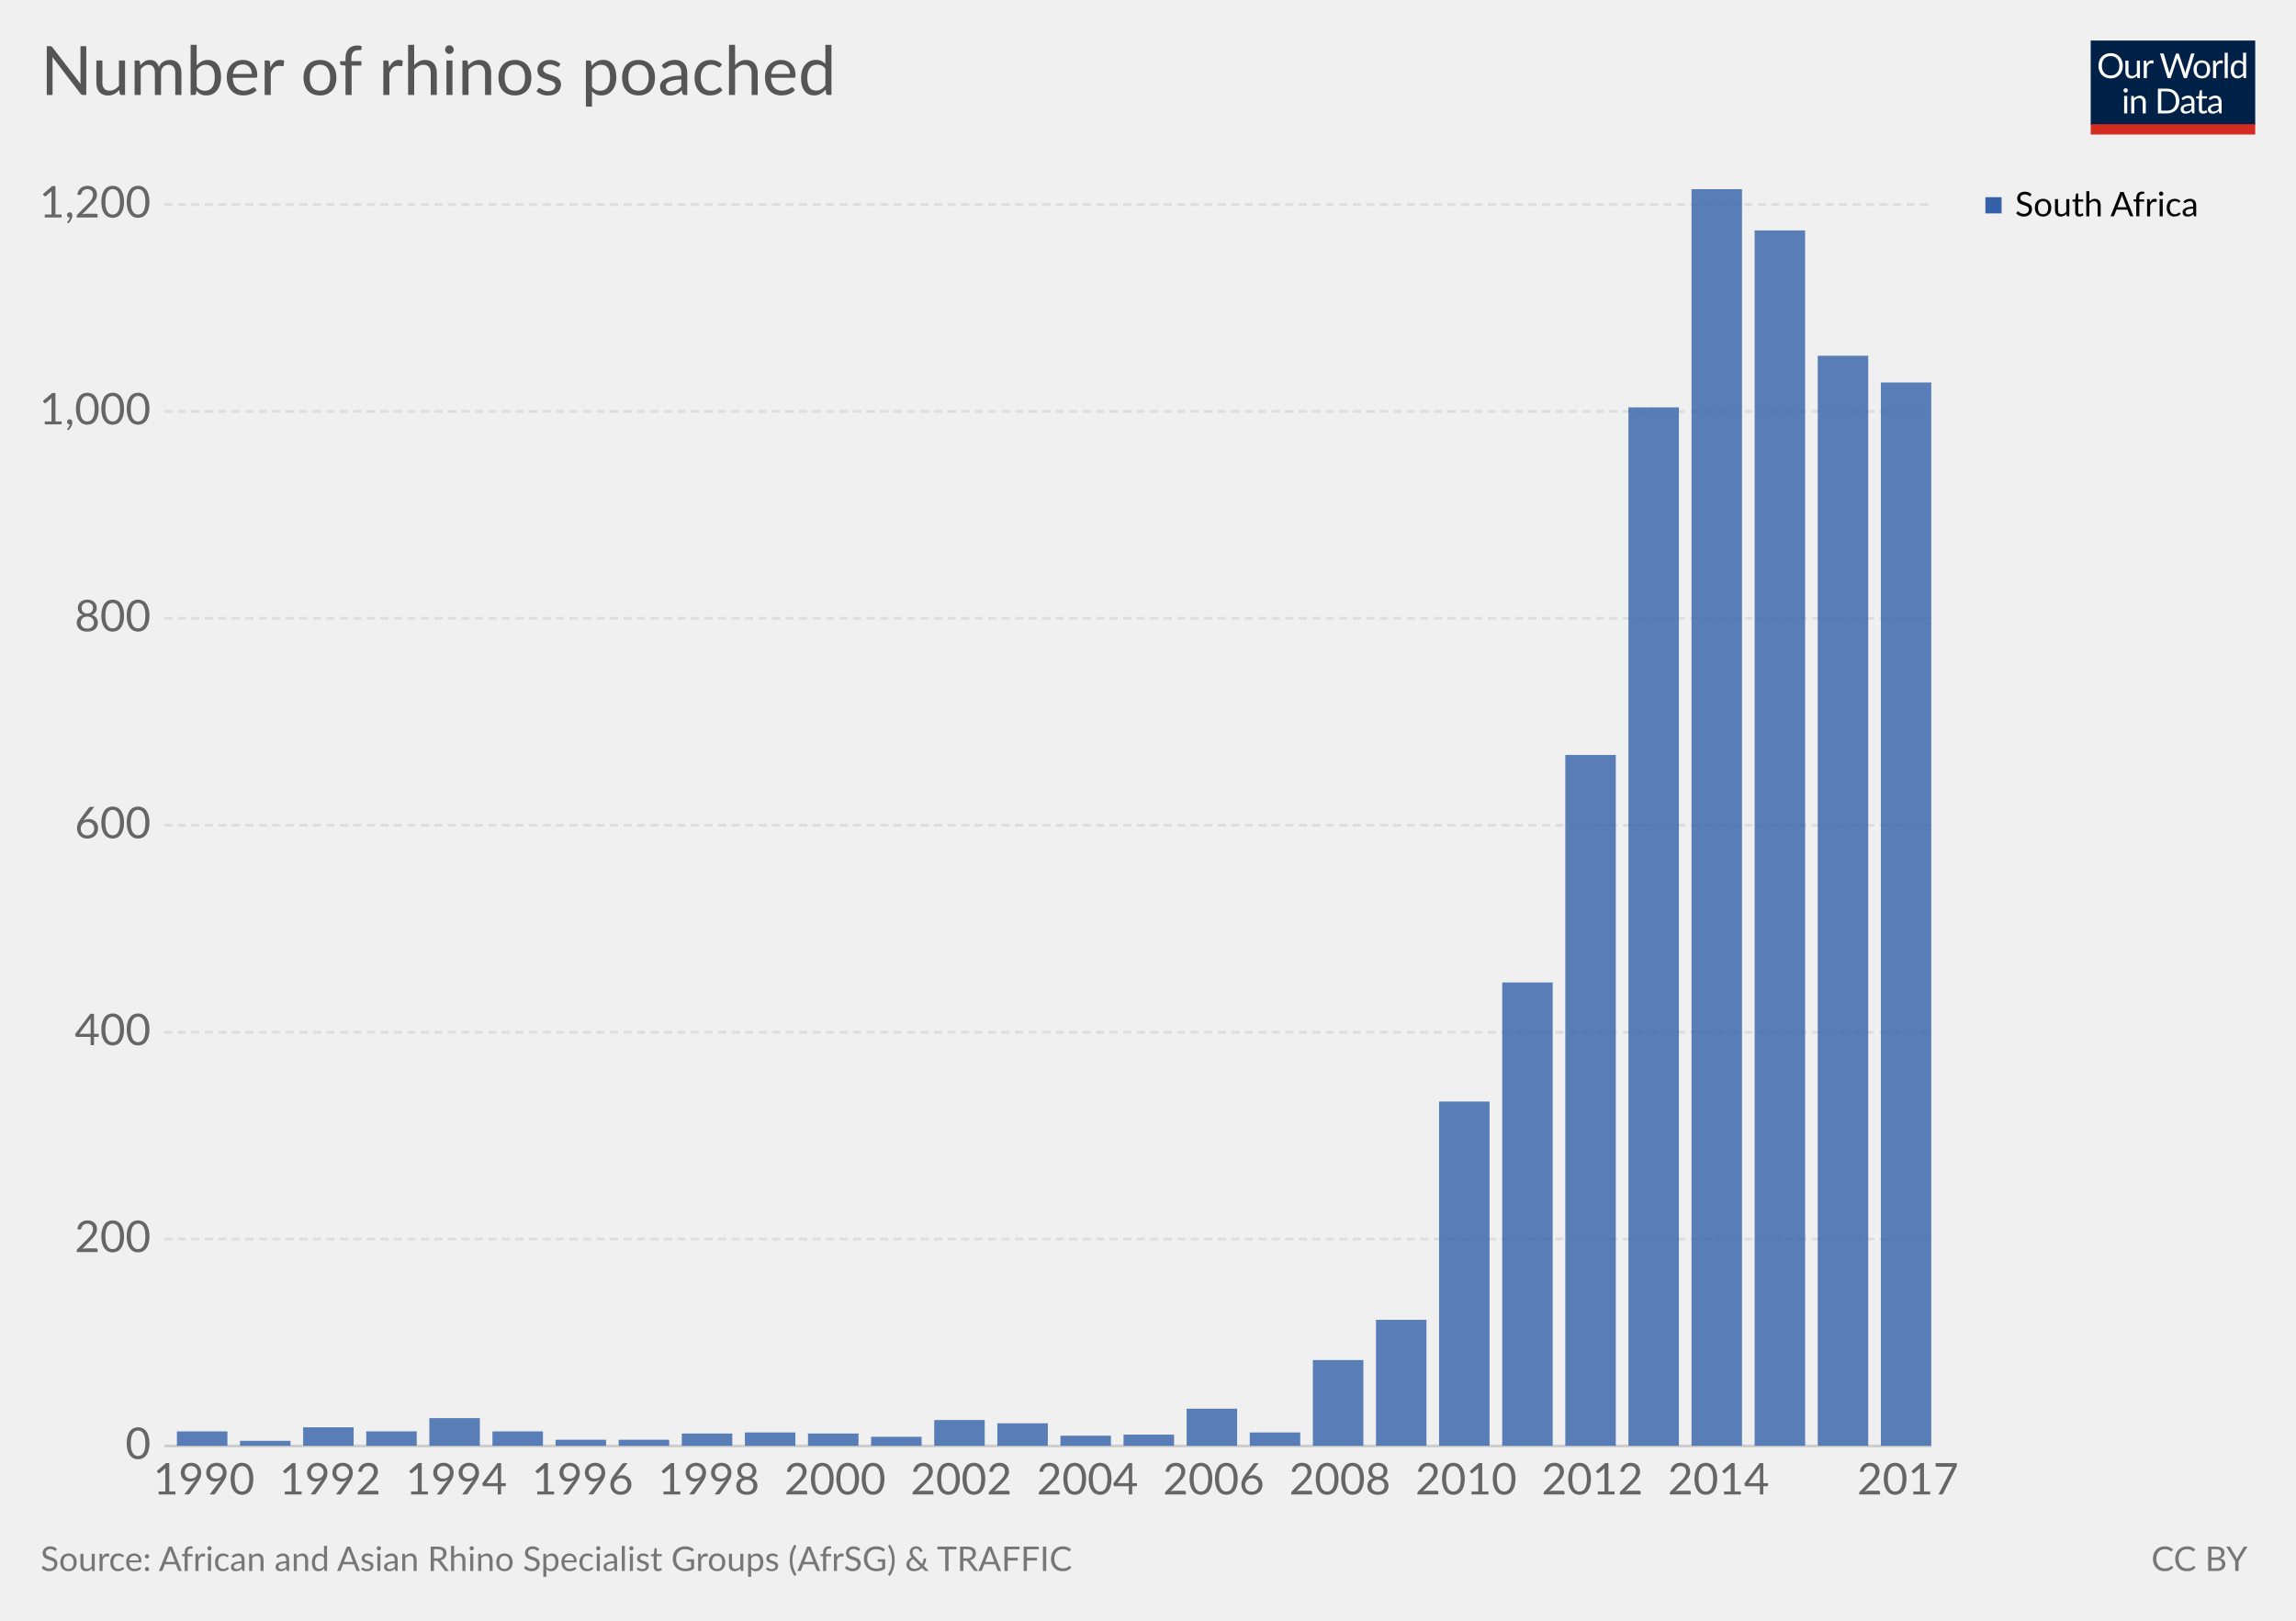
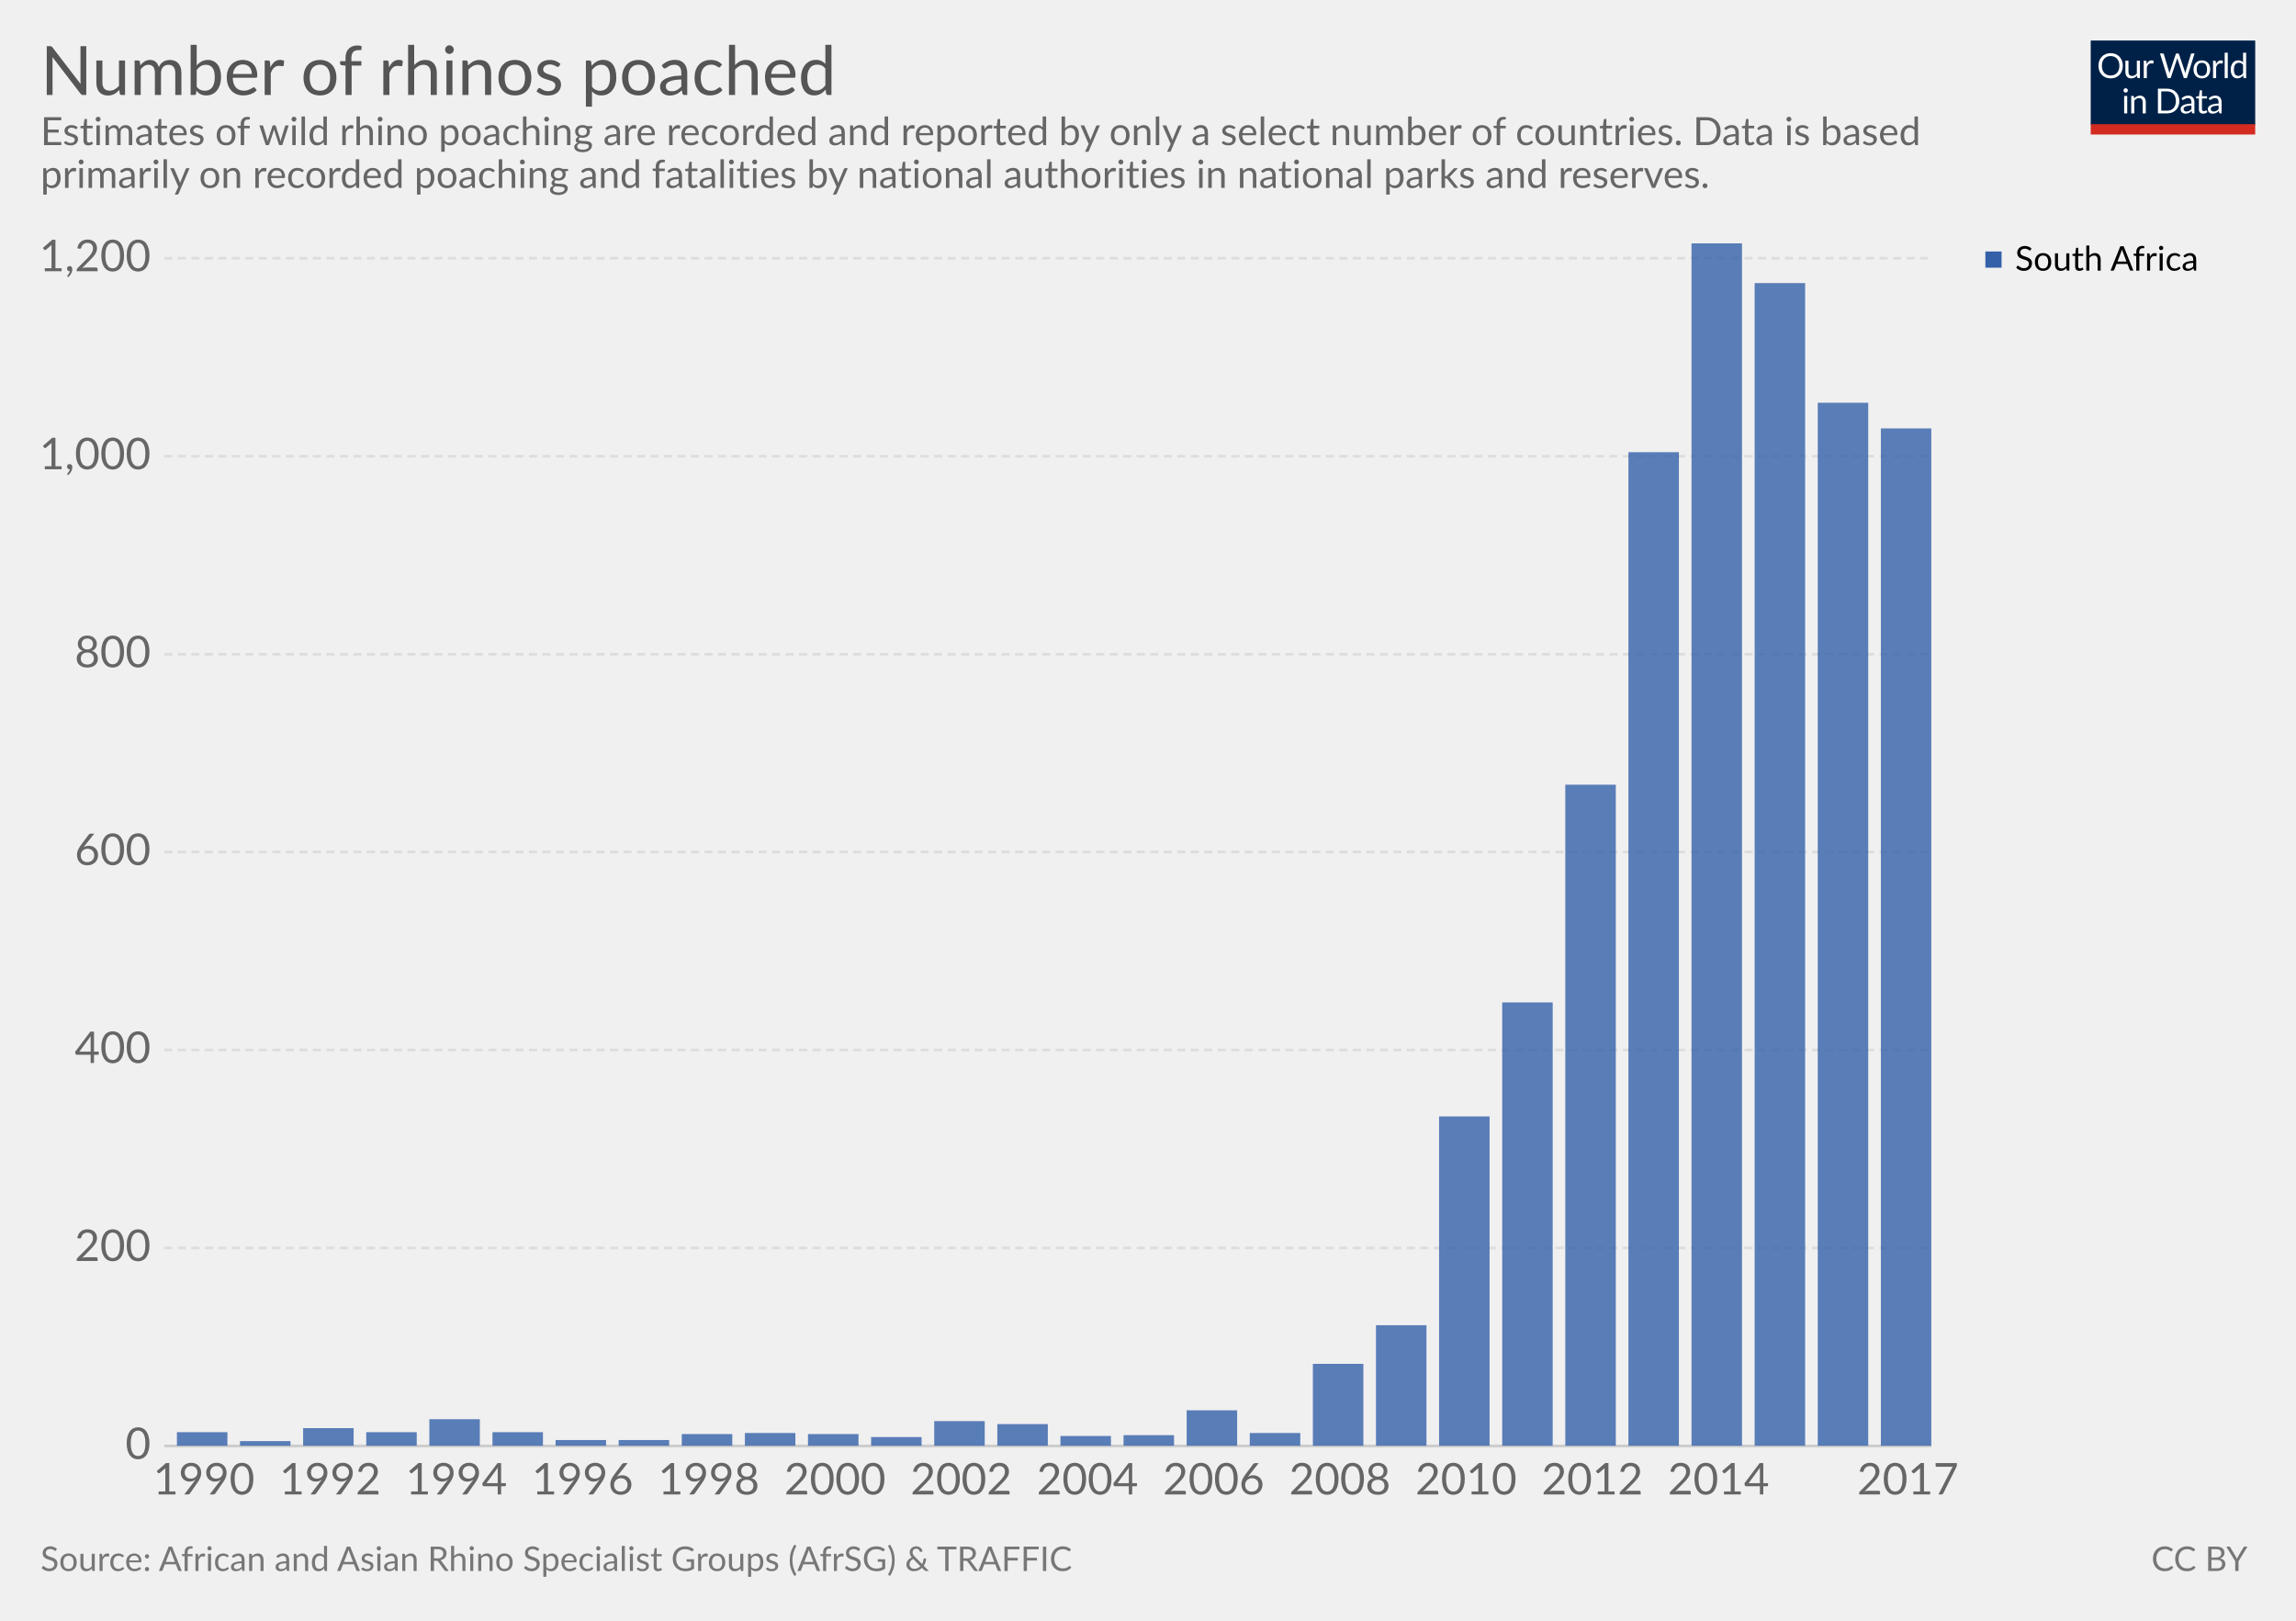
<svg xmlns="http://www.w3.org/2000/svg" version="1.1" style="font-family:Lato, 'Helvetica Neue', Helvetica, Arial, sans-serif;font-size:18px;background-color:white;text-rendering:optimizeLegibility;-webkit-font-smoothing:antialiased" width="850" height="600">
  <g class="HeaderView">
    <g transform="translate(774, 15) scale(0.29)">
      <svg width="210" height="120" viewBox="0 0 210 120" fill="none">
        <g clip-path="url(#clip0)">
          <path d="M0 0H210V107.89H0V0Z" fill="#002147" />
          <path d="M40.979 32.248C40.979 34.609 40.605 36.78 39.857 38.76C39.109 40.725 38.053 42.419 36.689 43.842C35.325 45.265 33.682 46.372 31.761 47.164C29.854 47.941 27.742 48.33 25.425 48.33C23.107 48.33 20.995 47.941 19.089 47.164C17.182 46.372 15.547 45.265 14.183 43.842C12.819 42.419 11.763 40.725 11.015 38.76C10.267 36.78 9.893 34.609 9.893 32.248C9.893 29.887 10.267 27.723 11.015 25.758C11.763 23.778 12.819 22.077 14.183 20.654C15.547 19.217 17.182 18.102 19.089 17.31C20.995 16.518 23.107 16.122 25.425 16.122C27.742 16.122 29.854 16.518 31.761 17.31C33.682 18.102 35.325 19.217 36.689 20.654C38.053 22.077 39.109 23.778 39.857 25.758C40.605 27.723 40.979 29.887 40.979 32.248ZM36.601 32.248C36.601 30.312 36.337 28.574 35.809 27.034C35.281 25.494 34.533 24.196 33.565 23.14C32.597 22.069 31.423 21.248 30.045 20.676C28.666 20.104 27.126 19.818 25.425 19.818C23.738 19.818 22.205 20.104 20.827 20.676C19.448 21.248 18.267 22.069 17.285 23.14C16.317 24.196 15.569 25.494 15.041 27.034C14.513 28.574 14.249 30.312 14.249 32.248C14.249 34.184 14.513 35.922 15.041 37.462C15.569 38.987 16.317 40.285 17.285 41.356C18.267 42.412 19.448 43.226 20.827 43.798C22.205 44.355 23.738 44.634 25.425 44.634C27.126 44.634 28.666 44.355 30.045 43.798C31.423 43.226 32.597 42.412 33.565 41.356C34.533 40.285 35.281 38.987 35.809 37.462C36.337 35.922 36.601 34.184 36.601 32.248ZM62.823 25.714V48H60.491C59.934 48 59.582 47.729 59.435 47.186L59.127 44.788C58.159 45.859 57.074 46.724 55.871 47.384C54.669 48.029 53.29 48.352 51.735 48.352C50.518 48.352 49.44 48.154 48.501 47.758C47.577 47.347 46.8 46.775 46.169 46.042C45.539 45.309 45.062 44.421 44.739 43.38C44.431 42.339 44.277 41.187 44.277 39.926V25.714H48.193V39.926C48.193 41.613 48.575 42.918 49.337 43.842C50.115 44.766 51.295 45.228 52.879 45.228C54.038 45.228 55.116 44.957 56.113 44.414C57.125 43.857 58.057 43.094 58.907 42.126V25.714H62.823ZM71.43 30.18C72.135 28.655 73 27.467 74.027 26.616C75.053 25.751 76.307 25.318 77.789 25.318C78.258 25.318 78.705 25.369 79.131 25.472C79.571 25.575 79.959 25.736 80.297 25.956L80.011 28.882C79.923 29.249 79.703 29.432 79.351 29.432C79.145 29.432 78.845 29.388 78.449 29.3C78.053 29.212 77.605 29.168 77.107 29.168C76.403 29.168 75.772 29.271 75.215 29.476C74.672 29.681 74.181 29.989 73.741 30.4C73.315 30.796 72.927 31.295 72.575 31.896C72.237 32.483 71.929 33.157 71.651 33.92V48H67.713V25.714H69.957C70.382 25.714 70.675 25.795 70.837 25.956C70.998 26.117 71.108 26.396 71.167 26.792L71.43 30.18ZM132.589 16.474L122.755 48H118.927L110.941 23.954C110.867 23.719 110.794 23.47 110.721 23.206C110.662 22.942 110.596 22.663 110.523 22.37C110.449 22.663 110.376 22.942 110.303 23.206C110.23 23.47 110.156 23.719 110.083 23.954L102.053 48H98.225L88.391 16.474H91.933C92.314 16.474 92.629 16.569 92.879 16.76C93.143 16.951 93.311 17.193 93.385 17.486L99.897 39.398C99.999 39.794 100.095 40.219 100.183 40.674C100.285 41.129 100.381 41.613 100.469 42.126C100.571 41.613 100.674 41.129 100.777 40.674C100.894 40.205 101.019 39.779 101.151 39.398L108.565 17.486C108.653 17.237 108.821 17.009 109.071 16.804C109.335 16.584 109.65 16.474 110.017 16.474H111.249C111.63 16.474 111.938 16.569 112.173 16.76C112.407 16.951 112.583 17.193 112.701 17.486L120.093 39.398C120.225 39.779 120.342 40.19 120.445 40.63C120.562 41.07 120.672 41.532 120.775 42.016C120.848 41.532 120.929 41.07 121.017 40.63C121.105 40.19 121.2 39.779 121.303 39.398L127.837 17.486C127.91 17.222 128.072 16.987 128.321 16.782C128.585 16.577 128.9 16.474 129.267 16.474H132.589ZM141.94 25.362C143.568 25.362 145.034 25.633 146.34 26.176C147.645 26.719 148.76 27.489 149.684 28.486C150.608 29.483 151.312 30.693 151.796 32.116C152.294 33.524 152.544 35.101 152.544 36.846C152.544 38.606 152.294 40.19 151.796 41.598C151.312 43.006 150.608 44.209 149.684 45.206C148.76 46.203 147.645 46.973 146.34 47.516C145.034 48.044 143.568 48.308 141.94 48.308C140.297 48.308 138.816 48.044 137.496 47.516C136.19 46.973 135.076 46.203 134.152 45.206C133.228 44.209 132.516 43.006 132.018 41.598C131.534 40.19 131.292 38.606 131.292 36.846C131.292 35.101 131.534 33.524 132.018 32.116C132.516 30.693 133.228 29.483 134.152 28.486C135.076 27.489 136.19 26.719 137.496 26.176C138.816 25.633 140.297 25.362 141.94 25.362ZM141.94 45.25C144.14 45.25 145.782 44.517 146.868 43.05C147.953 41.569 148.496 39.508 148.496 36.868C148.496 34.213 147.953 32.145 146.868 30.664C145.782 29.183 144.14 28.442 141.94 28.442C140.825 28.442 139.85 28.633 139.014 29.014C138.192 29.395 137.503 29.945 136.946 30.664C136.403 31.383 135.992 32.27 135.714 33.326C135.45 34.367 135.318 35.548 135.318 36.868C135.318 39.508 135.86 41.569 136.946 43.05C138.046 44.517 139.71 45.25 141.94 45.25ZM159.908 30.18C160.612 28.655 161.478 27.467 162.504 26.616C163.531 25.751 164.785 25.318 166.266 25.318C166.736 25.318 167.183 25.369 167.608 25.472C168.048 25.575 168.437 25.736 168.774 25.956L168.488 28.882C168.4 29.249 168.18 29.432 167.828 29.432C167.623 29.432 167.322 29.388 166.926 29.3C166.53 29.212 166.083 29.168 165.584 29.168C164.88 29.168 164.25 29.271 163.692 29.476C163.15 29.681 162.658 29.989 162.218 30.4C161.793 30.796 161.404 31.295 161.052 31.896C160.715 32.483 160.407 33.157 160.128 33.92V48H156.19V25.714H158.434C158.86 25.714 159.153 25.795 159.314 25.956C159.476 26.117 159.586 26.396 159.644 26.792L159.908 30.18ZM174.946 15.594V48H171.03V15.594H174.946ZM194.496 31.016C193.763 30.033 192.971 29.351 192.12 28.97C191.269 28.574 190.316 28.376 189.26 28.376C187.192 28.376 185.601 29.117 184.486 30.598C183.371 32.079 182.814 34.191 182.814 36.934C182.814 38.386 182.939 39.633 183.188 40.674C183.437 41.701 183.804 42.551 184.288 43.226C184.772 43.886 185.366 44.37 186.07 44.678C186.774 44.986 187.573 45.14 188.468 45.14C189.759 45.14 190.881 44.847 191.834 44.26C192.802 43.673 193.689 42.845 194.496 41.774V31.016ZM198.412 15.594V48H196.08C195.523 48 195.171 47.729 195.024 47.186L194.672 44.48C193.719 45.624 192.633 46.548 191.416 47.252C190.199 47.956 188.791 48.308 187.192 48.308C185.916 48.308 184.757 48.066 183.716 47.582C182.675 47.083 181.787 46.357 181.054 45.404C180.321 44.451 179.756 43.263 179.36 41.84C178.964 40.417 178.766 38.782 178.766 36.934C178.766 35.291 178.986 33.766 179.426 32.358C179.866 30.935 180.497 29.703 181.318 28.662C182.139 27.621 183.144 26.807 184.332 26.22C185.535 25.619 186.884 25.318 188.38 25.318C189.744 25.318 190.91 25.553 191.878 26.022C192.861 26.477 193.733 27.115 194.496 27.936V15.594H198.412ZM46.614 70.714V93H42.698V70.714H46.614ZM47.45 63.718C47.45 64.099 47.369 64.459 47.208 64.796C47.061 65.119 46.856 65.412 46.592 65.676C46.343 65.925 46.042 66.123 45.69 66.27C45.352 66.417 44.993 66.49 44.612 66.49C44.23 66.49 43.871 66.417 43.534 66.27C43.211 66.123 42.925 65.925 42.676 65.676C42.426 65.412 42.228 65.119 42.082 64.796C41.935 64.459 41.862 64.099 41.862 63.718C41.862 63.337 41.935 62.977 42.082 62.64C42.228 62.288 42.426 61.987 42.676 61.738C42.925 61.474 43.211 61.269 43.534 61.122C43.871 60.975 44.23 60.902 44.612 60.902C44.993 60.902 45.352 60.975 45.69 61.122C46.042 61.269 46.343 61.474 46.592 61.738C46.856 61.987 47.061 62.288 47.208 62.64C47.369 62.977 47.45 63.337 47.45 63.718ZM55.424 73.948C55.908 73.405 56.422 72.914 56.964 72.474C57.507 72.034 58.079 71.66 58.68 71.352C59.296 71.029 59.941 70.787 60.616 70.626C61.306 70.45 62.046 70.362 62.838 70.362C64.055 70.362 65.126 70.567 66.05 70.978C66.989 71.374 67.766 71.946 68.382 72.694C69.013 73.427 69.49 74.315 69.812 75.356C70.135 76.397 70.296 77.549 70.296 78.81V93H66.358V78.81C66.358 77.123 65.969 75.818 65.192 74.894C64.43 73.955 63.264 73.486 61.694 73.486C60.535 73.486 59.45 73.765 58.438 74.322C57.441 74.879 56.517 75.635 55.666 76.588V93H51.728V70.714H54.082C54.639 70.714 54.984 70.985 55.116 71.528L55.424 73.948ZM113.129 77.248C113.129 79.609 112.755 81.758 112.007 83.694C111.259 85.63 110.203 87.287 108.839 88.666C107.475 90.045 105.832 91.115 103.911 91.878C102.004 92.626 99.892 93 97.575 93H85.805V61.474H97.575C99.892 61.474 102.004 61.855 103.911 62.618C105.832 63.366 107.475 64.437 108.839 65.83C110.203 67.209 111.259 68.866 112.007 70.802C112.755 72.738 113.129 74.887 113.129 77.248ZM108.751 77.248C108.751 75.312 108.487 73.581 107.959 72.056C107.431 70.531 106.683 69.24 105.715 68.184C104.747 67.128 103.574 66.321 102.195 65.764C100.816 65.207 99.276 64.928 97.575 64.928H90.073V89.546H97.575C99.276 89.546 100.816 89.267 102.195 88.71C103.574 88.153 104.747 87.353 105.715 86.312C106.683 85.256 107.431 83.965 107.959 82.44C108.487 80.915 108.751 79.184 108.751 77.248ZM128.553 82.968C126.749 83.027 125.209 83.173 123.933 83.408C122.672 83.628 121.638 83.921 120.831 84.288C120.039 84.655 119.46 85.087 119.093 85.586C118.741 86.085 118.565 86.642 118.565 87.258C118.565 87.845 118.661 88.351 118.851 88.776C119.042 89.201 119.299 89.553 119.621 89.832C119.959 90.096 120.347 90.294 120.787 90.426C121.242 90.543 121.726 90.602 122.239 90.602C122.929 90.602 123.559 90.536 124.131 90.404C124.703 90.257 125.239 90.052 125.737 89.788C126.251 89.524 126.735 89.209 127.189 88.842C127.659 88.475 128.113 88.057 128.553 87.588V82.968ZM115.903 73.86C117.135 72.672 118.463 71.785 119.885 71.198C121.308 70.611 122.885 70.318 124.615 70.318C125.862 70.318 126.969 70.523 127.937 70.934C128.905 71.345 129.719 71.917 130.379 72.65C131.039 73.383 131.538 74.271 131.875 75.312C132.213 76.353 132.381 77.497 132.381 78.744V93H130.643C130.262 93 129.969 92.941 129.763 92.824C129.558 92.692 129.397 92.443 129.279 92.076L128.839 89.964C128.253 90.507 127.681 90.991 127.123 91.416C126.566 91.827 125.979 92.179 125.363 92.472C124.747 92.751 124.087 92.963 123.383 93.11C122.694 93.271 121.924 93.352 121.073 93.352C120.208 93.352 119.394 93.235 118.631 93C117.869 92.751 117.201 92.384 116.629 91.9C116.072 91.416 115.625 90.807 115.287 90.074C114.965 89.326 114.803 88.446 114.803 87.434C114.803 86.554 115.045 85.711 115.529 84.904C116.013 84.083 116.798 83.357 117.883 82.726C118.969 82.095 120.384 81.582 122.129 81.186C123.875 80.775 126.016 80.541 128.553 80.482V78.744C128.553 77.013 128.179 75.708 127.431 74.828C126.683 73.933 125.591 73.486 124.153 73.486C123.185 73.486 122.371 73.611 121.711 73.86C121.066 74.095 120.501 74.366 120.017 74.674C119.548 74.967 119.137 75.239 118.785 75.488C118.448 75.723 118.111 75.84 117.773 75.84C117.509 75.84 117.282 75.774 117.091 75.642C116.901 75.495 116.739 75.319 116.607 75.114L115.903 73.86ZM143.568 93.352C141.808 93.352 140.451 92.861 139.498 91.878C138.559 90.895 138.09 89.48 138.09 87.632V73.992H135.406C135.171 73.992 134.973 73.926 134.812 73.794C134.65 73.647 134.57 73.427 134.57 73.134V71.572L138.222 71.11L139.124 64.224C139.168 64.004 139.263 63.828 139.41 63.696C139.571 63.549 139.776 63.476 140.026 63.476H142.006V71.154H148.452V73.992H142.006V87.368C142.006 88.307 142.233 89.003 142.688 89.458C143.142 89.913 143.729 90.14 144.448 90.14C144.858 90.14 145.21 90.089 145.504 89.986C145.812 89.869 146.076 89.744 146.296 89.612C146.516 89.48 146.699 89.363 146.846 89.26C147.007 89.143 147.146 89.084 147.264 89.084C147.469 89.084 147.652 89.209 147.814 89.458L148.958 91.328C148.283 91.959 147.469 92.457 146.516 92.824C145.562 93.176 144.58 93.352 143.568 93.352ZM163.253 82.968C161.449 83.027 159.909 83.173 158.633 83.408C157.372 83.628 156.338 83.921 155.531 84.288C154.739 84.655 154.16 85.087 153.793 85.586C153.441 86.085 153.265 86.642 153.265 87.258C153.265 87.845 153.36 88.351 153.551 88.776C153.742 89.201 153.998 89.553 154.321 89.832C154.658 90.096 155.047 90.294 155.487 90.426C155.942 90.543 156.426 90.602 156.939 90.602C157.628 90.602 158.259 90.536 158.831 90.404C159.403 90.257 159.938 90.052 160.437 89.788C160.95 89.524 161.434 89.209 161.889 88.842C162.358 88.475 162.813 88.057 163.253 87.588V82.968ZM150.603 73.86C151.835 72.672 153.162 71.785 154.585 71.198C156.008 70.611 157.584 70.318 159.315 70.318C160.562 70.318 161.669 70.523 162.637 70.934C163.605 71.345 164.419 71.917 165.079 72.65C165.739 73.383 166.238 74.271 166.575 75.312C166.912 76.353 167.081 77.497 167.081 78.744V93H165.343C164.962 93 164.668 92.941 164.463 92.824C164.258 92.692 164.096 92.443 163.979 92.076L163.539 89.964C162.952 90.507 162.38 90.991 161.823 91.416C161.266 91.827 160.679 92.179 160.063 92.472C159.447 92.751 158.787 92.963 158.083 93.11C157.394 93.271 156.624 93.352 155.773 93.352C154.908 93.352 154.094 93.235 153.331 93C152.568 92.751 151.901 92.384 151.329 91.9C150.772 91.416 150.324 90.807 149.987 90.074C149.664 89.326 149.503 88.446 149.503 87.434C149.503 86.554 149.745 85.711 150.229 84.904C150.713 84.083 151.498 83.357 152.583 82.726C153.668 82.095 155.084 81.582 156.829 81.186C158.574 80.775 160.716 80.541 163.253 80.482V78.744C163.253 77.013 162.879 75.708 162.131 74.828C161.383 73.933 160.29 73.486 158.853 73.486C157.885 73.486 157.071 73.611 156.411 73.86C155.766 74.095 155.201 74.366 154.717 74.674C154.248 74.967 153.837 75.239 153.485 75.488C153.148 75.723 152.81 75.84 152.473 75.84C152.209 75.84 151.982 75.774 151.791 75.642C151.6 75.495 151.439 75.319 151.307 75.114L150.603 73.86Z" fill="white" />
          <rect y="106.789" width="210" height="13.211" fill="#D42B21" />
        </g>
        <defs>
          <clipPath id="clip0">
            <rect width="210" height="120" fill="white" />
          </clipPath>
        </defs>
      </svg>
    </g>
    <a href="https://ourworldindata.org/grapher/number-of-rhinos-poached" target="_blank">
      <text font-size="25.20" x="15.0" y="35.2" fill="#555">
        <tspan x="15" y="35.16">Number of rhinos poached</tspan>
      </text>
    </a>
+     <text font-size="14.40" x="15.0" y="53.7" fill="#666">
+       <tspan x="15" y="53.72">Estimates of wild rhino poaching are recorded and reported by only a select number of countries. Data is based</tspan>
+       <tspan x="15" y="69.56">primarily on recorded poaching and fatalities by national authorities in national parks and reserves.</tspan>
+     </text>
  </g>
  <g class="StackedBarChart">
    <defs>
-       <clipPath id="boundsClip-11">
-         <rect x="60.824" y="70" width="654.176" height="465.3" />
+       <clipPath id="boundsClip-13">
+         <rect x="60.824" y="90.1" width="654.176" height="445.2" />
      </clipPath>
    </defs>
-     <rect x="15" y="70" width="820" height="486.5" opacity="0" fill="rgba(255,255,255,0)" />
+     <rect x="15" y="90.1" width="820" height="466.4" opacity="0" fill="rgba(255,255,255,0)" />
    <g class="VerticalAxis">
      <text x="55.82" y="535.3" fill="#666" dominant-baseline="middle" text-anchor="end" font-size="16.2">0</text>
-       <text x="55.82" y="458.7" fill="#666" dominant-baseline="middle" text-anchor="end" font-size="16.2">200</text>
-       <text x="55.82" y="382.1" fill="#666" dominant-baseline="middle" text-anchor="end" font-size="16.2">400</text>
-       <text x="55.82" y="305.5" fill="#666" dominant-baseline="middle" text-anchor="end" font-size="16.2">600</text>
-       <text x="55.82" y="228.9" fill="#666" dominant-baseline="middle" text-anchor="end" font-size="16.2">800</text>
-       <text x="55.82" y="152.3" fill="#666" dominant-baseline="middle" text-anchor="end" font-size="16.2">1,000</text>
-       <text x="55.82" y="75.7" fill="#666" dominant-baseline="middle" text-anchor="end" font-size="16.2">1,200</text>
+       <text x="55.82" y="462" fill="#666" dominant-baseline="middle" text-anchor="end" font-size="16.2">200</text>
+       <text x="55.82" y="388.7" fill="#666" dominant-baseline="middle" text-anchor="end" font-size="16.2">400</text>
+       <text x="55.82" y="315.4" fill="#666" dominant-baseline="middle" text-anchor="end" font-size="16.2">600</text>
+       <text x="55.82" y="242.2" fill="#666" dominant-baseline="middle" text-anchor="end" font-size="16.2">800</text>
+       <text x="55.82" y="168.9" fill="#666" dominant-baseline="middle" text-anchor="end" font-size="16.2">1,000</text>
+       <text x="55.82" y="95.6" fill="#666" dominant-baseline="middle" text-anchor="end" font-size="16.2">1,200</text>
    </g>
    <g class="AxisGridLines">
      <line x1="60.82" y1="535.3" x2="715.00" y2="535.3" stroke="#ccc" />
-       <line x1="60.82" y1="458.7" x2="715.00" y2="458.7" stroke="#ddd" stroke-dasharray="3,2" />
-       <line x1="60.82" y1="382.1" x2="715.00" y2="382.1" stroke="#ddd" stroke-dasharray="3,2" />
-       <line x1="60.82" y1="305.5" x2="715.00" y2="305.5" stroke="#ddd" stroke-dasharray="3,2" />
-       <line x1="60.82" y1="228.9" x2="715.00" y2="228.9" stroke="#ddd" stroke-dasharray="3,2" />
-       <line x1="60.82" y1="152.3" x2="715.00" y2="152.3" stroke="#ddd" stroke-dasharray="3,2" />
-       <line x1="60.82" y1="75.7" x2="715.00" y2="75.7" stroke="#ddd" stroke-dasharray="3,2" />
+       <line x1="60.82" y1="462" x2="715.00" y2="462" stroke="#ddd" stroke-dasharray="3,2" />
+       <line x1="60.82" y1="388.7" x2="715.00" y2="388.7" stroke="#ddd" stroke-dasharray="3,2" />
+       <line x1="60.82" y1="315.4" x2="715.00" y2="315.4" stroke="#ddd" stroke-dasharray="3,2" />
+       <line x1="60.82" y1="242.2" x2="715.00" y2="242.2" stroke="#ddd" stroke-dasharray="3,2" />
+       <line x1="60.82" y1="168.9" x2="715.00" y2="168.9" stroke="#ddd" stroke-dasharray="3,2" />
+       <line x1="60.82" y1="95.6" x2="715.00" y2="95.6" stroke="#ddd" stroke-dasharray="3,2" />
    </g>
    <g>
      <text x="56.698" y="553.26" fill="#666" font-size="16.2">1990</text>
      <text x="103.425" y="553.26" fill="#666" font-size="16.2">1992</text>
      <text x="150.152" y="553.26" fill="#666" font-size="16.2">1994</text>
      <text x="196.879" y="553.26" fill="#666" font-size="16.2">1996</text>
      <text x="243.605" y="553.26" fill="#666" font-size="16.2">1998</text>
      <text x="290.332" y="553.26" fill="#666" font-size="16.2">2000</text>
      <text x="337.059" y="553.26" fill="#666" font-size="16.2">2002</text>
      <text x="383.786" y="553.26" fill="#666" font-size="16.2">2004</text>
      <text x="430.513" y="553.26" fill="#666" font-size="16.2">2006</text>
      <text x="477.24" y="553.26" fill="#666" font-size="16.2">2008</text>
      <text x="523.967" y="553.26" fill="#666" font-size="16.2">2010</text>
      <text x="570.693" y="553.26" fill="#666" font-size="16.2">2012</text>
      <text x="617.42" y="553.26" fill="#666" font-size="16.2">2014</text>
      <text x="687.511" y="553.26" fill="#666" font-size="16.2">2017</text>
    </g>
-     <g clip-path="url(#boundsClip-11)">
+     <g clip-path="url(#boundsClip-13)">
      <g class="South-Africa_0-segments">
-         <rect x="65.497" y="529.9" width="18.691" height="5.4" fill="#3360a9" opacity="0.8" />
-         <rect x="88.86" y="533.4" width="18.691" height="1.9" fill="#3360a9" opacity="0.8" />
-         <rect x="112.224" y="528.4" width="18.691" height="6.9" fill="#3360a9" opacity="0.8" />
-         <rect x="135.587" y="529.9" width="18.691" height="5.4" fill="#3360a9" opacity="0.8" />
-         <rect x="158.95" y="525" width="18.691" height="10.3" fill="#3360a9" opacity="0.8" />
-         <rect x="182.314" y="529.9" width="18.691" height="5.4" fill="#3360a9" opacity="0.8" />
-         <rect x="205.677" y="533" width="18.691" height="2.3" fill="#3360a9" opacity="0.8" />
-         <rect x="229.041" y="533" width="18.691" height="2.3" fill="#3360a9" opacity="0.8" />
-         <rect x="252.404" y="530.7" width="18.691" height="4.6" fill="#3360a9" opacity="0.8" />
-         <rect x="275.768" y="530.3" width="18.691" height="5" fill="#3360a9" opacity="0.8" />
-         <rect x="299.131" y="530.7" width="18.691" height="4.6" fill="#3360a9" opacity="0.8" />
-         <rect x="322.494" y="531.9" width="18.691" height="3.4" fill="#3360a9" opacity="0.8" />
-         <rect x="345.858" y="525.7" width="18.691" height="9.6" fill="#3360a9" opacity="0.8" />
-         <rect x="369.221" y="526.9" width="18.691" height="8.4" fill="#3360a9" opacity="0.8" />
-         <rect x="392.585" y="531.5" width="18.691" height="3.8" fill="#3360a9" opacity="0.8" />
-         <rect x="415.948" y="531.1" width="18.691" height="4.2" fill="#3360a9" opacity="0.8" />
-         <rect x="439.312" y="521.5" width="18.691" height="13.8" fill="#3360a9" opacity="0.8" />
-         <rect x="462.675" y="530.3" width="18.691" height="5" fill="#3360a9" opacity="0.8" />
-         <rect x="486.038" y="503.5" width="18.691" height="31.8" fill="#3360a9" opacity="0.8" />
-         <rect x="509.402" y="488.6" width="18.691" height="46.7" fill="#3360a9" opacity="0.8" />
-         <rect x="532.765" y="407.8" width="18.691" height="127.5" fill="#3360a9" opacity="0.8" />
-         <rect x="556.129" y="363.7" width="18.691" height="171.6" fill="#3360a9" opacity="0.8" />
-         <rect x="579.492" y="279.5" width="18.691" height="255.8" fill="#3360a9" opacity="0.8" />
-         <rect x="602.856" y="150.8" width="18.691" height="384.5" fill="#3360a9" opacity="0.8" />
-         <rect x="626.219" y="70" width="18.691" height="465.3" fill="#3360a9" opacity="0.8" />
-         <rect x="649.582" y="85.3" width="18.691" height="450" fill="#3360a9" opacity="0.8" />
-         <rect x="672.946" y="131.7" width="18.691" height="403.6" fill="#3360a9" opacity="0.8" />
-         <rect x="696.309" y="141.6" width="18.691" height="393.7" fill="#3360a9" opacity="0.8" />
+         <rect x="65.497" y="530.2" width="18.691" height="5.1" fill="#3360a9" opacity="0.8" />
+         <rect x="88.86" y="533.5" width="18.691" height="1.8" fill="#3360a9" opacity="0.8" />
+         <rect x="112.224" y="528.7" width="18.691" height="6.6" fill="#3360a9" opacity="0.8" />
+         <rect x="135.587" y="530.2" width="18.691" height="5.1" fill="#3360a9" opacity="0.8" />
+         <rect x="158.95" y="525.4" width="18.691" height="9.9" fill="#3360a9" opacity="0.8" />
+         <rect x="182.314" y="530.2" width="18.691" height="5.1" fill="#3360a9" opacity="0.8" />
+         <rect x="205.677" y="533.1" width="18.691" height="2.2" fill="#3360a9" opacity="0.8" />
+         <rect x="229.041" y="533.1" width="18.691" height="2.2" fill="#3360a9" opacity="0.8" />
+         <rect x="252.404" y="530.9" width="18.691" height="4.4" fill="#3360a9" opacity="0.8" />
+         <rect x="275.768" y="530.5" width="18.691" height="4.8" fill="#3360a9" opacity="0.8" />
+         <rect x="299.131" y="530.9" width="18.691" height="4.4" fill="#3360a9" opacity="0.8" />
+         <rect x="322.494" y="532" width="18.691" height="3.3" fill="#3360a9" opacity="0.8" />
+         <rect x="345.858" y="526.1" width="18.691" height="9.2" fill="#3360a9" opacity="0.8" />
+         <rect x="369.221" y="527.2" width="18.691" height="8.1" fill="#3360a9" opacity="0.8" />
+         <rect x="392.585" y="531.6" width="18.691" height="3.7" fill="#3360a9" opacity="0.8" />
+         <rect x="415.948" y="531.3" width="18.691" height="4" fill="#3360a9" opacity="0.8" />
+         <rect x="439.312" y="522.1" width="18.691" height="13.2" fill="#3360a9" opacity="0.8" />
+         <rect x="462.675" y="530.5" width="18.691" height="4.8" fill="#3360a9" opacity="0.8" />
+         <rect x="486.038" y="504.9" width="18.691" height="30.4" fill="#3360a9" opacity="0.8" />
+         <rect x="509.402" y="490.6" width="18.691" height="44.7" fill="#3360a9" opacity="0.8" />
+         <rect x="532.765" y="413.3" width="18.691" height="122" fill="#3360a9" opacity="0.8" />
+         <rect x="556.129" y="371.1" width="18.691" height="164.2" fill="#3360a9" opacity="0.8" />
+         <rect x="579.492" y="290.5" width="18.691" height="244.8" fill="#3360a9" opacity="0.8" />
+         <rect x="602.856" y="167.4" width="18.691" height="367.9" fill="#3360a9" opacity="0.8" />
+         <rect x="626.219" y="90.1" width="18.691" height="445.2" fill="#3360a9" opacity="0.8" />
+         <rect x="649.582" y="104.8" width="18.691" height="430.5" fill="#3360a9" opacity="0.8" />
+         <rect x="672.946" y="149.1" width="18.691" height="386.2" fill="#3360a9" opacity="0.8" />
+         <rect x="696.309" y="158.6" width="18.691" height="376.7" fill="#3360a9" opacity="0.8" />
      </g>
    </g>
    <g class="ScatterColorLegend clickable" style="cursor:pointer">
      <g class="legendMark">
-         <rect x="735" y="67.5" width="79.922" height="17.6" fill="#fff" opacity="0" />,<rect x="735" y="73" width="6" height="6" fill="#3360a9" />,<text font-size="12.60" x="746.0" y="80.1">
-           <tspan x="746" y="80.08">South Africa</tspan>
+         <rect x="735" y="87.6" width="79.922" height="17.6" fill="#fff" opacity="0" />,<rect x="735" y="93.1" width="6" height="6" fill="#3360a9" />,<text font-size="12.60" x="746.0" y="100.2">
+           <tspan x="746" y="100.18">South Africa</tspan>
        </text>
      </g>
    </g>
  </g>
  <g class="SourcesFooter" style="fill:#777">
    <g class="clickable" style="fill:#777">
      <text font-size="12.60" x="15.0" y="581.6">
        <tspan x="15" y="581.58">Source: African and Asian Rhino Specialist Groups (AfrSG) &amp; TRAFFIC</tspan>
      </text>
    </g>
    <text font-size="12.60" x="796.4" y="581.6">
      <tspan x="796.444" y="581.58">
        <a style="fill: #777;" class="cclogo" href="http://creativecommons.org/licenses/by/4.0/deed.en_US" target="_blank">CC BY</a>
      </tspan>
    </text>
  </g>
</svg>
